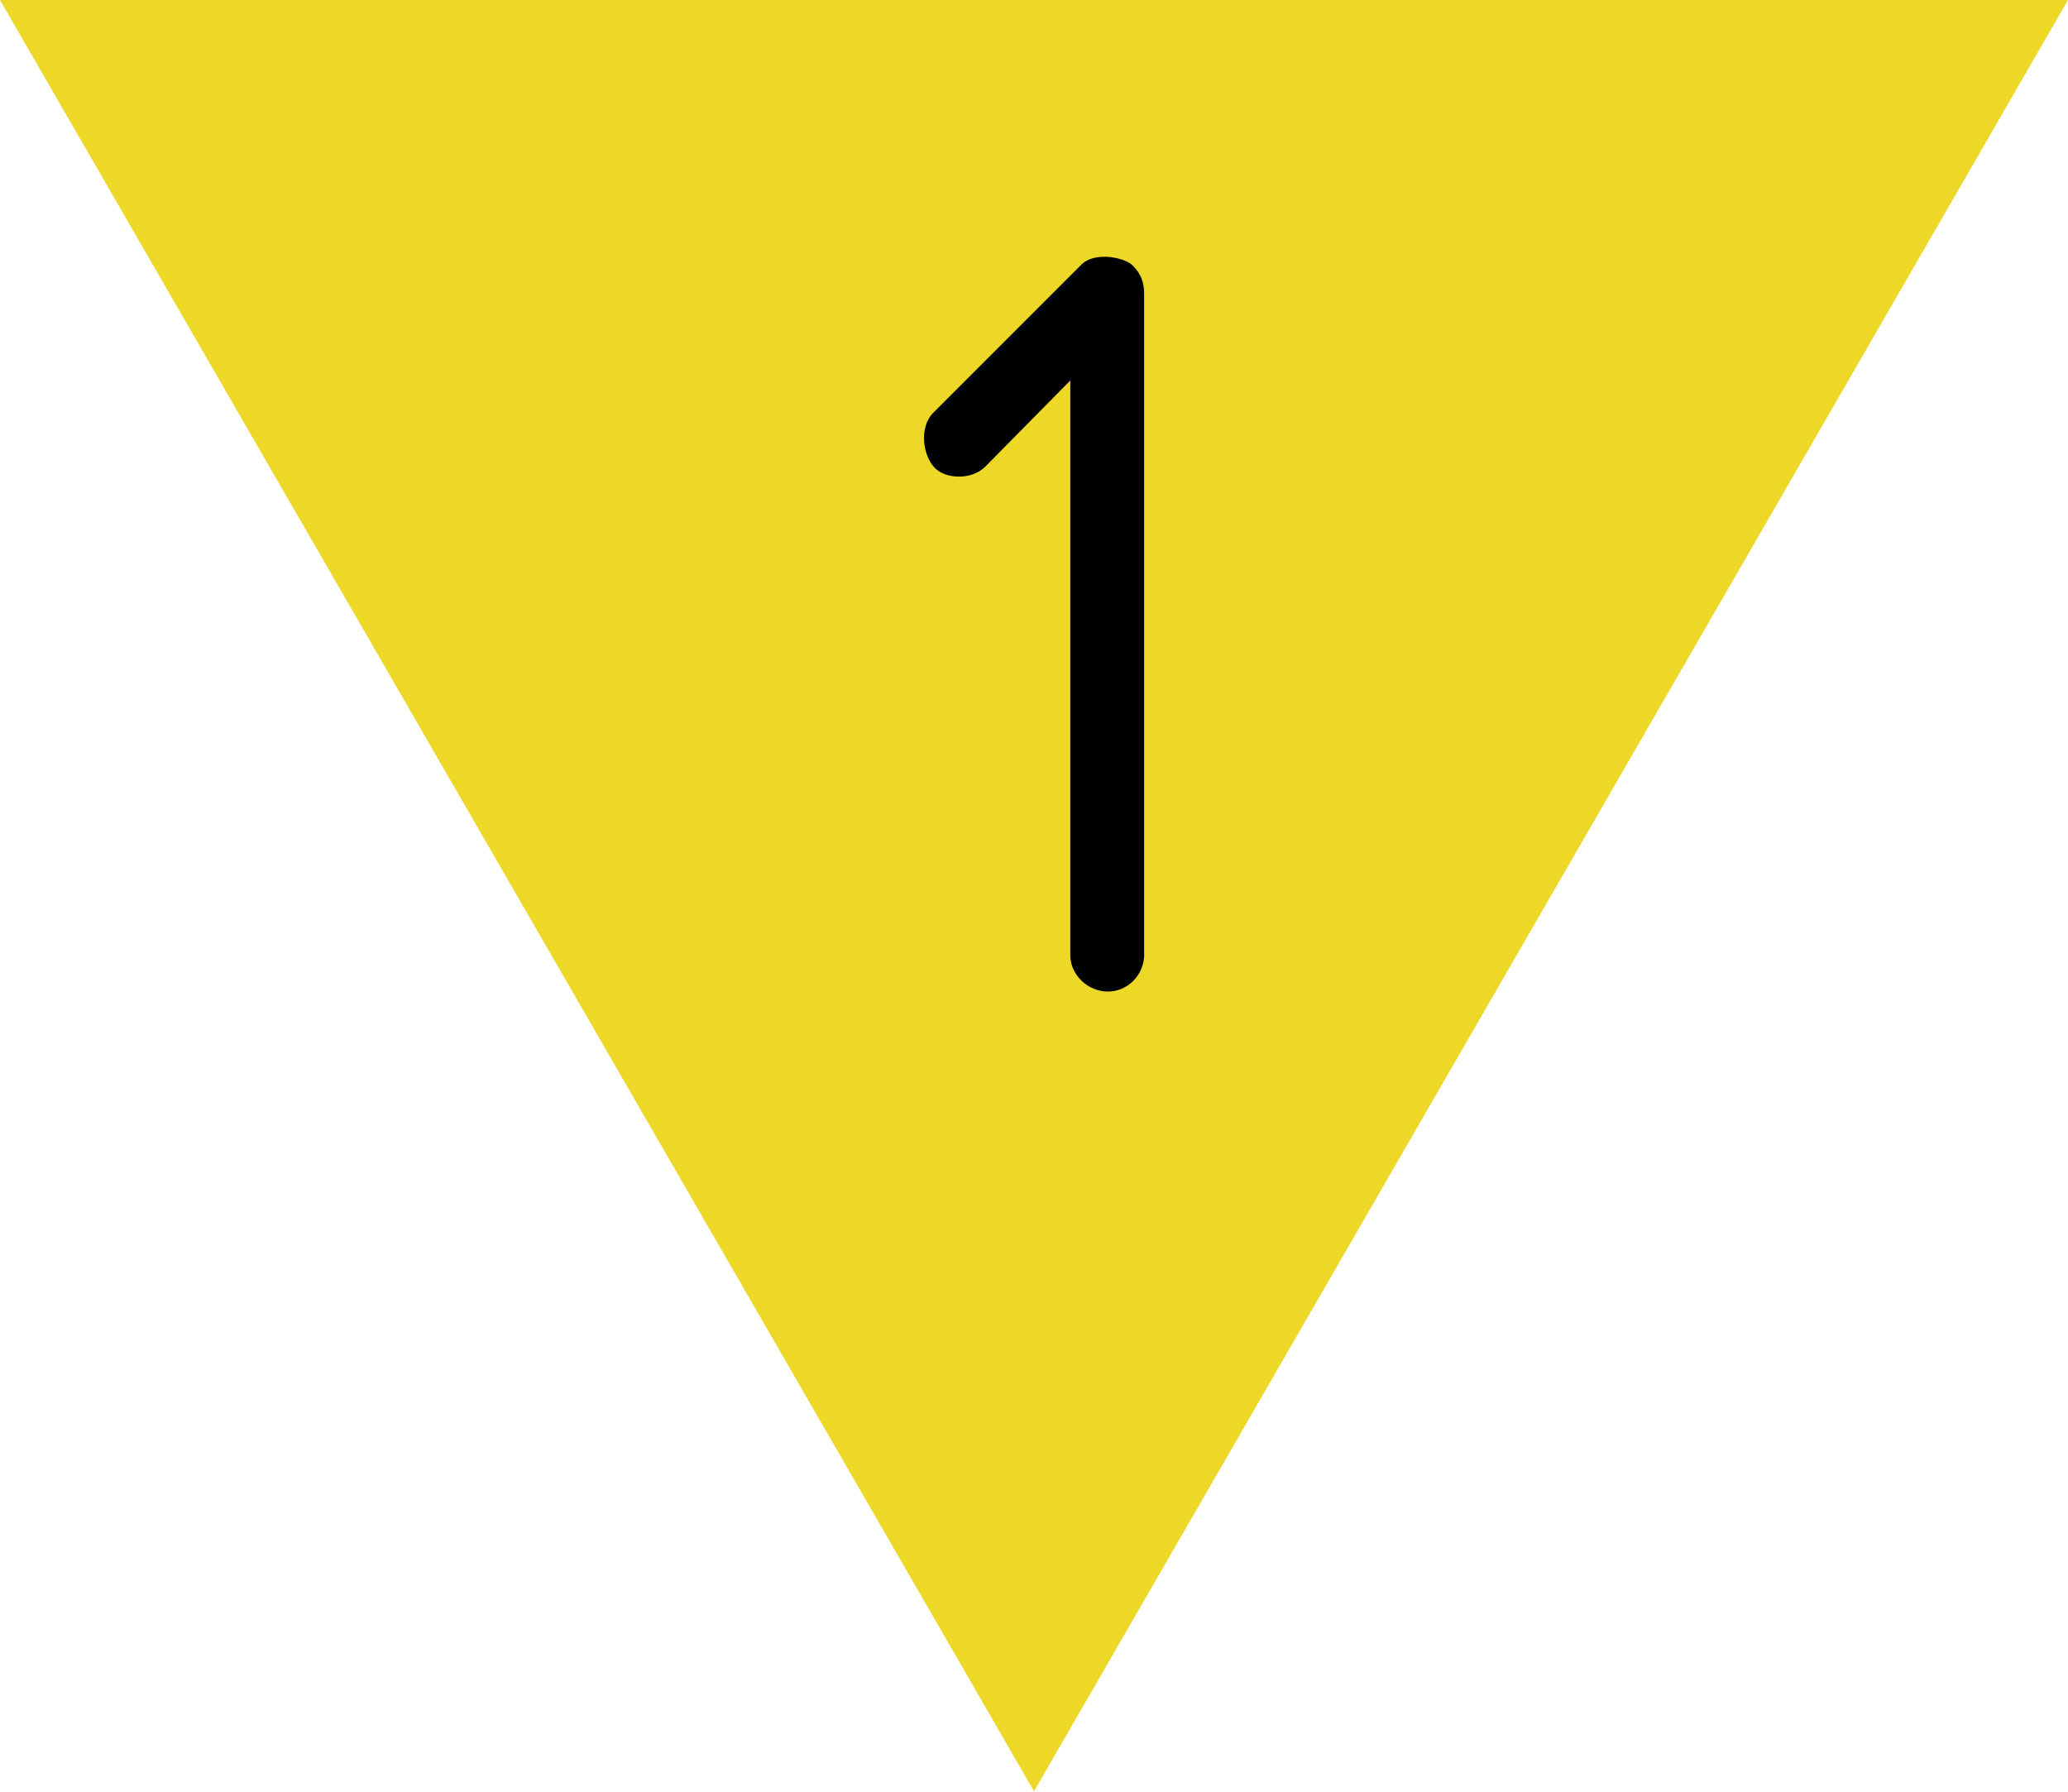
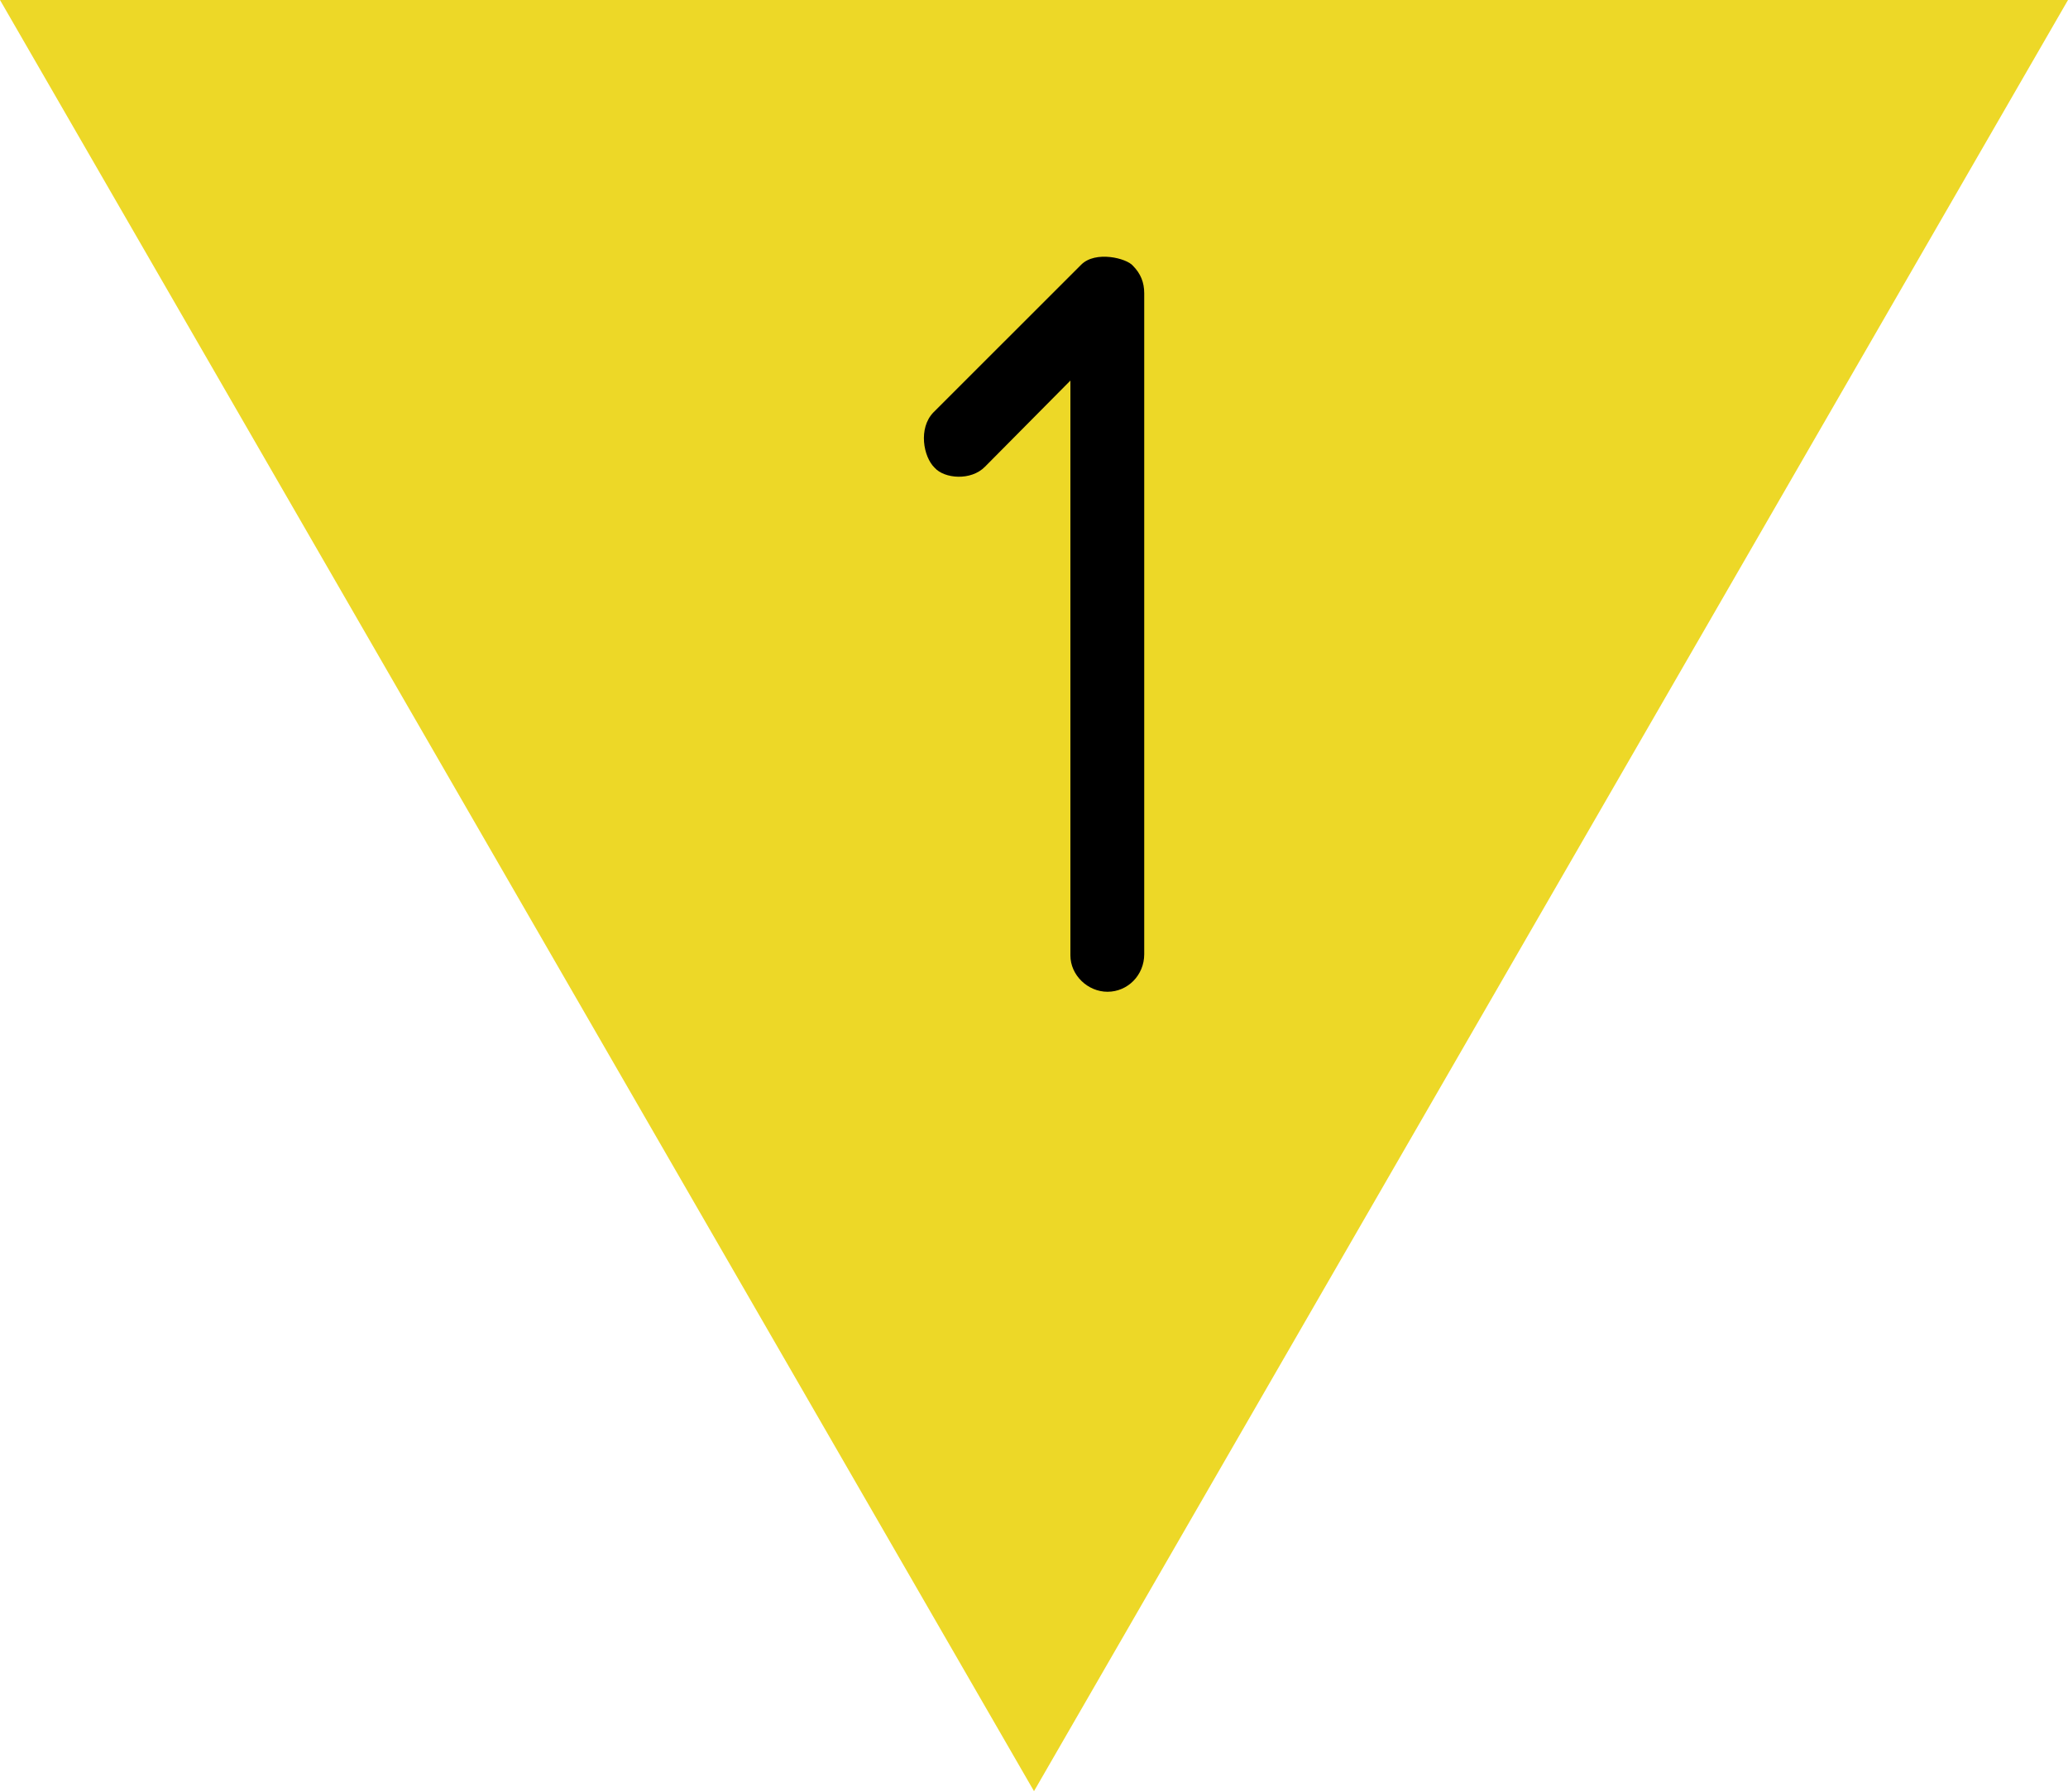
- <svg xmlns="http://www.w3.org/2000/svg" version="1.1" width="20" height="17.321" id="svg1">
-   <defs id="defs1" />
-   <path id="Fond" d="M 20,-1.2580566e-6 H 3.1098633e-6 L 10,17.321 Z" fill="#edd827" style="stroke-width:0.1" />
-   <path d="m 11.065,9.227 v -6.389 c 0,-0.107 -0.032,-0.192 -0.107,-0.267 -0.064,-0.075 -0.363,-0.149 -0.501,-0.011 l -1.429,1.429 c -0.149,0.149 -0.096,0.427 0.011,0.533 0.096,0.107 0.352,0.128 0.491,-0.011 l 0.821,-0.832 v 5.557 c 0,0.192 0.171,0.352 0.363,0.352 0.192,0 0.352,-0.16 0.352,-0.363 z" id="text1" style="font-size:10.667px;font-family:Isonorm;-inkscape-font-specification:'Isonorm, Normal';fill-rule:evenodd;stroke-width:0.08" aria-label="1" />
+ <svg xmlns="http://www.w3.org/2000/svg" width="20" height="17.321" viewBox="0 0 20 17.321">
+   <path fill-rule="nonzero" fill="rgb(92.941%, 84.706%, 15.294%)" fill-opacity="1" d="M 20 0 L 0 0 L 10 17.32 Z M 20 0 " />
+   <path fill-rule="evenodd" fill="rgb(0%, 0%, 0%)" fill-opacity="1" d="M 11.066 9.227 L 11.066 2.836 C 11.066 2.73 11.031 2.645 10.957 2.57 C 10.895 2.496 10.594 2.422 10.457 2.559 L 9.027 3.988 C 8.879 4.141 8.93 4.418 9.039 4.523 C 9.133 4.629 9.391 4.652 9.527 4.512 L 10.352 3.68 L 10.352 9.238 C 10.352 9.43 10.52 9.59 10.711 9.59 C 10.906 9.59 11.066 9.43 11.066 9.227 Z M 11.066 9.227 " />
</svg>
